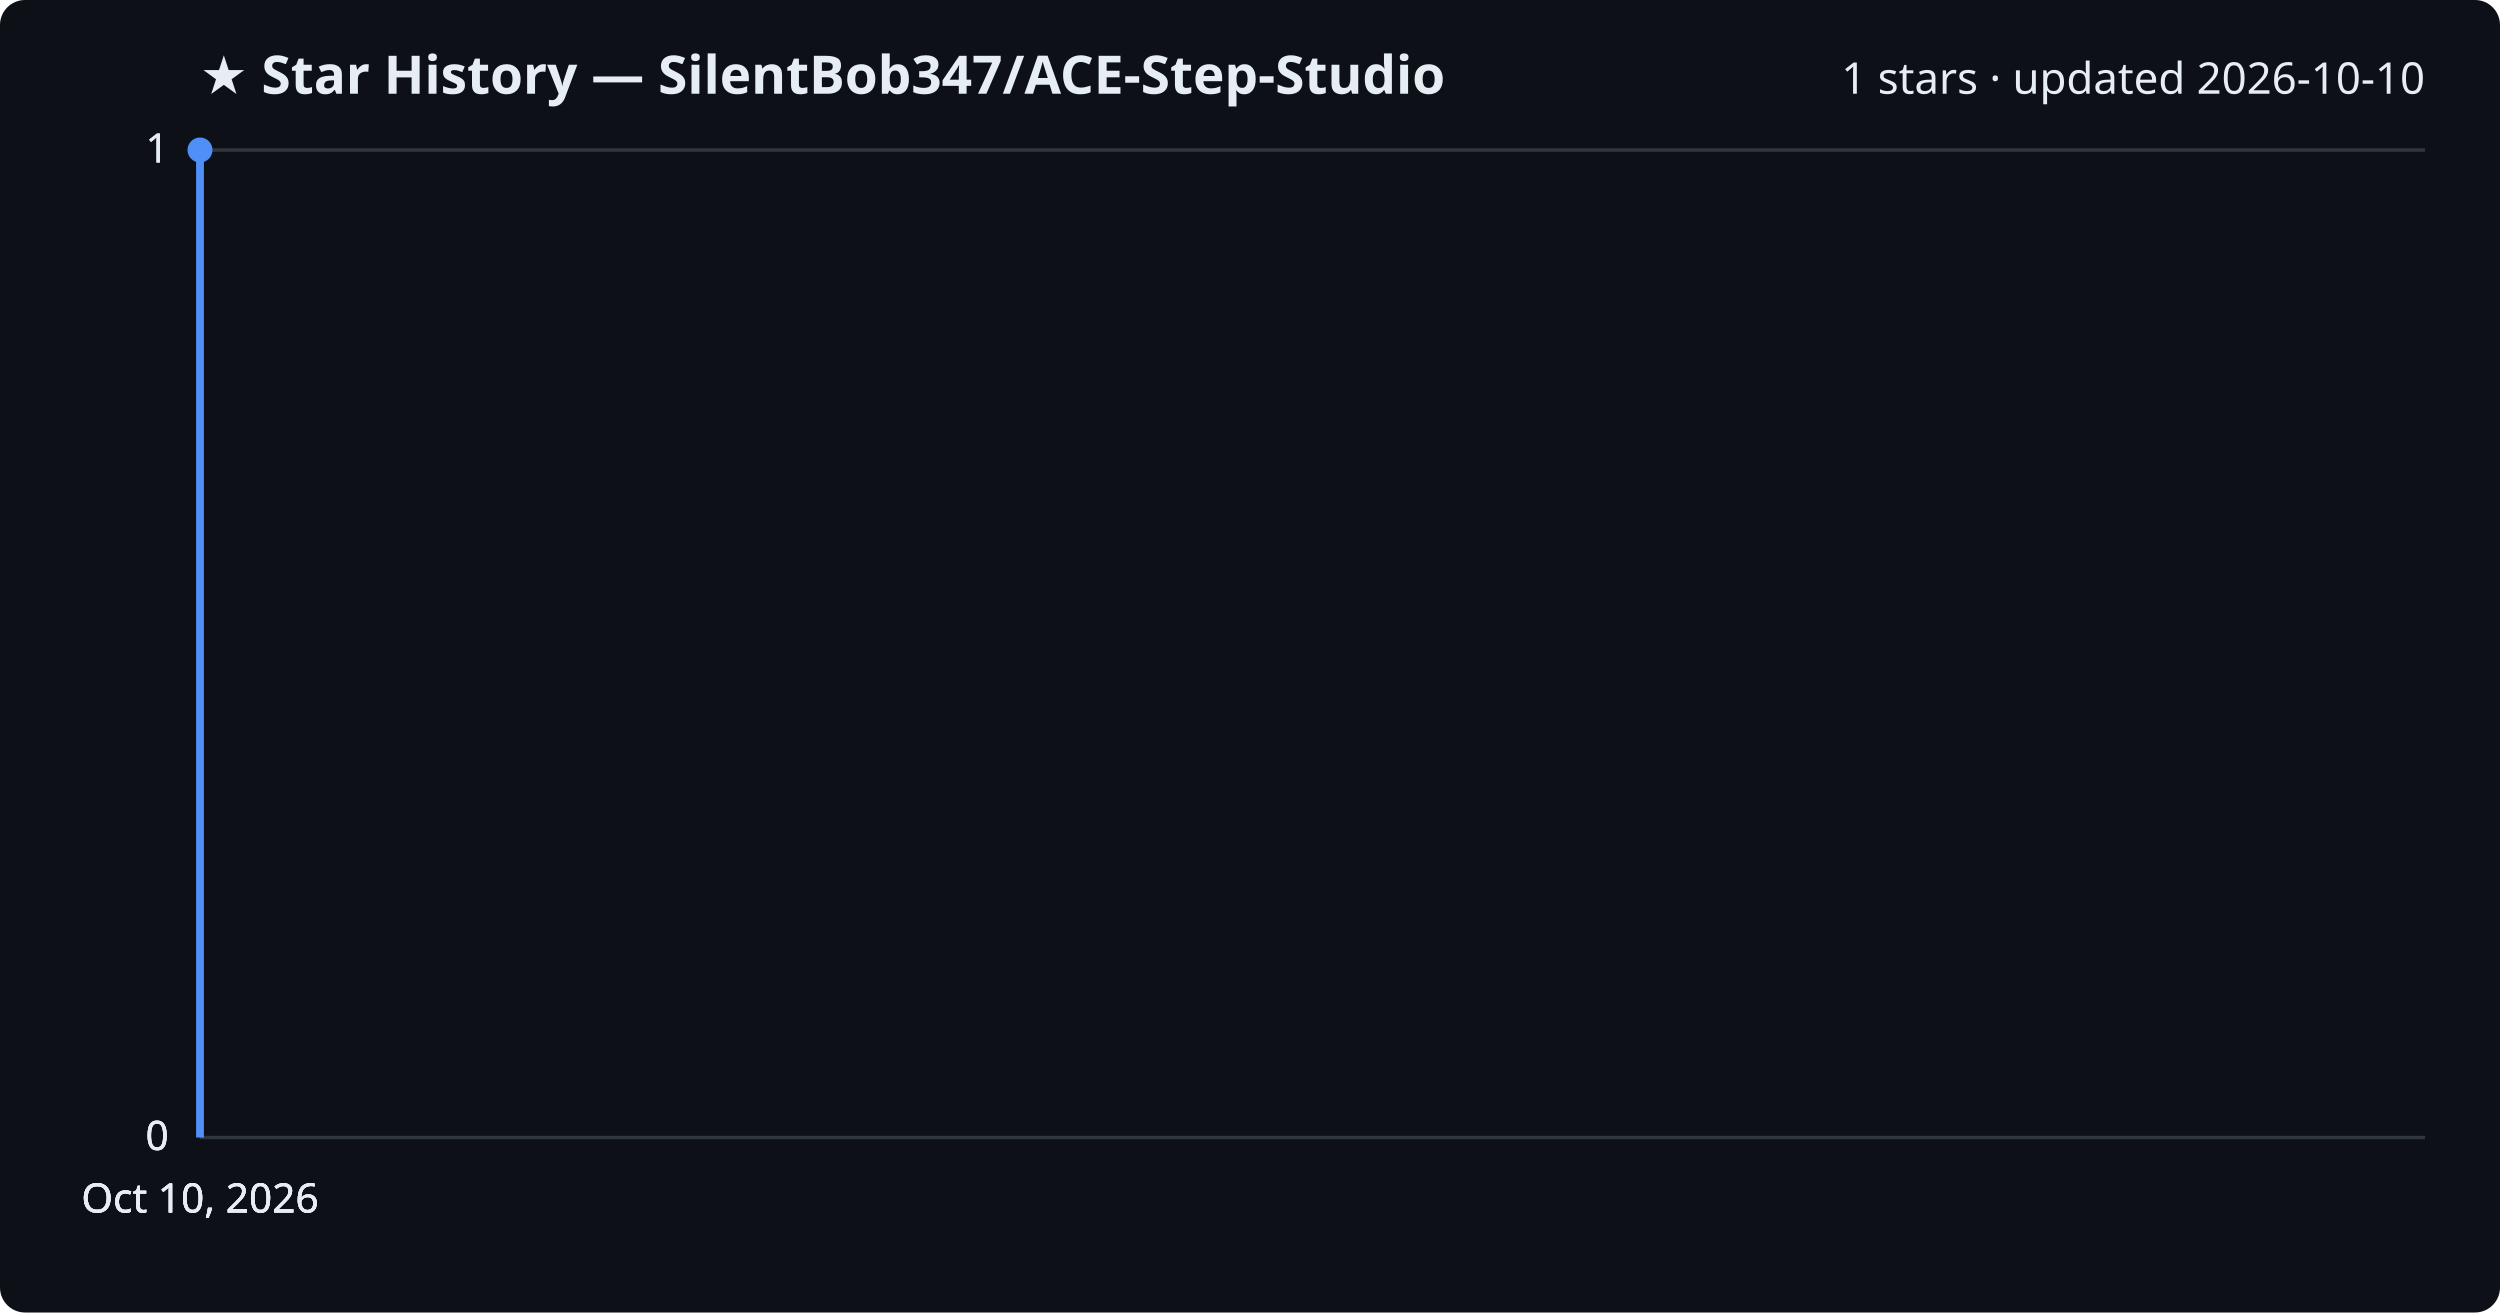
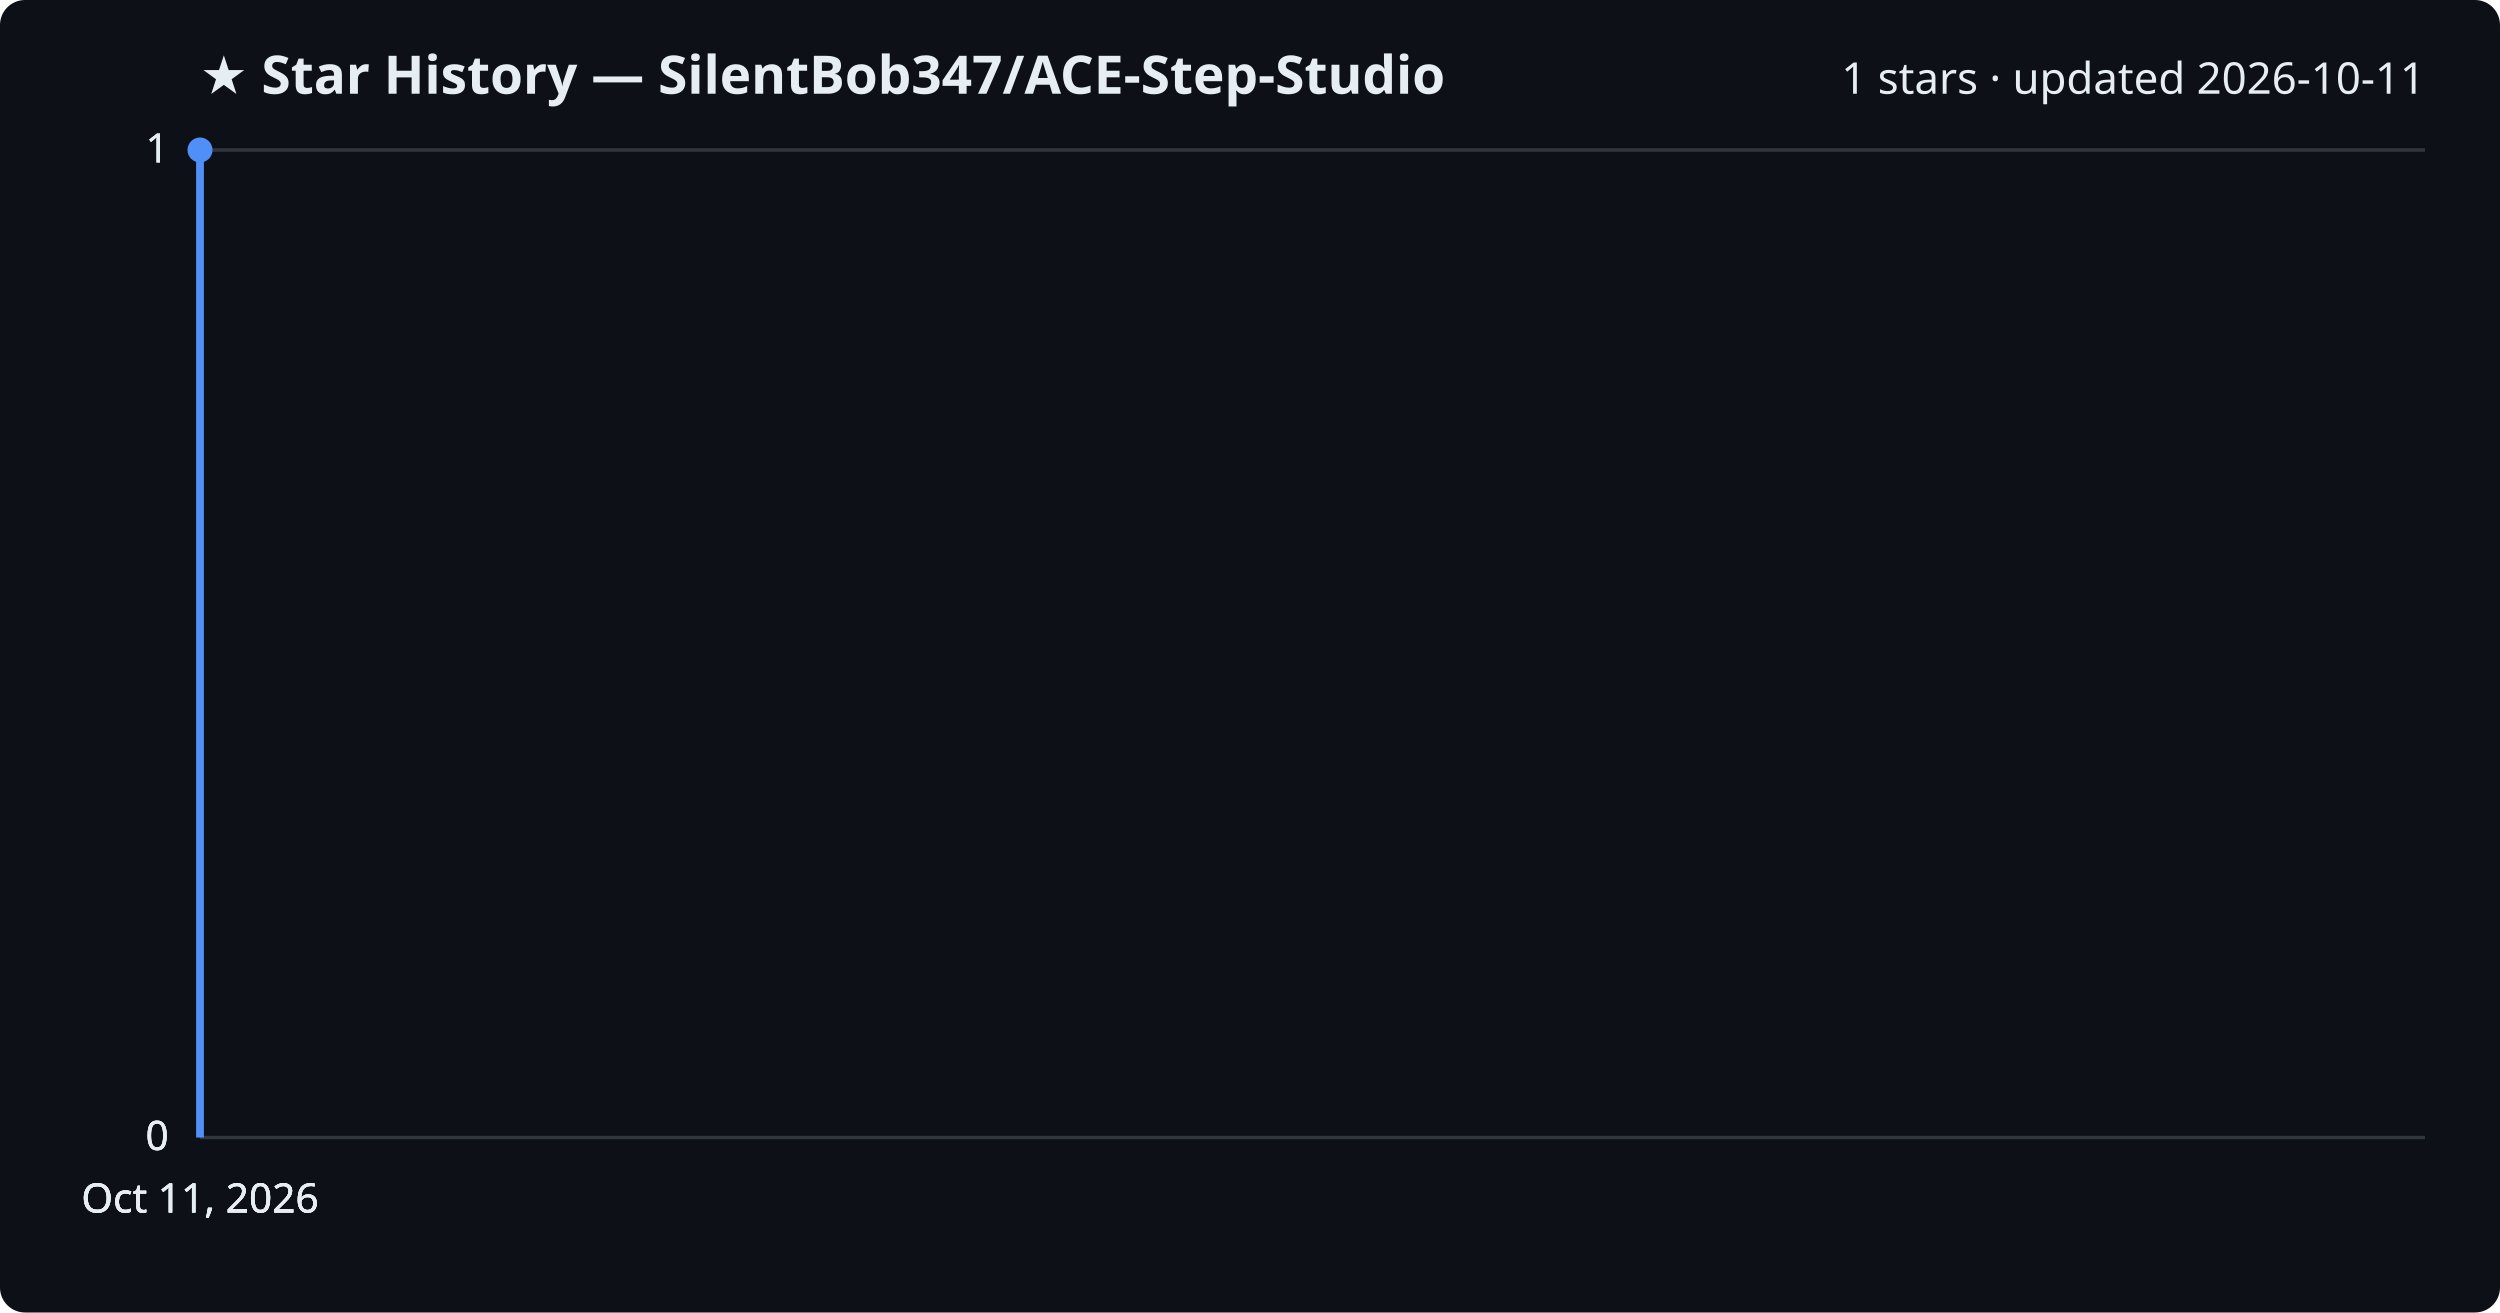
<svg xmlns="http://www.w3.org/2000/svg" viewBox="0 0 800 420" font-family="Segoe UI, sans-serif">
  <rect width="800" height="420" fill="#0d1117" rx="8" />
  <text x="64" y="30" fill="#e6edf3" font-size="17" font-weight="700">★ Star History — SilentBob347/ACE-Step-Studio</text>
-   <text x="776" y="30" fill="#e6edf3" font-size="14" text-anchor="end">1 stars · updated 2026-10-10</text>
+   <text x="776" y="30" fill="#e6edf3" font-size="14" text-anchor="end">1 stars · updated 2026-10-11</text>
  <line x1="64" y1="364.0" x2="776" y2="364.0" stroke="#30363d" stroke-width="1" />
  <text x="54" y="368.0" fill="#e6edf3" font-size="13" text-anchor="end">0</text>
  <line x1="64" y1="364.0" x2="776" y2="364.0" stroke="#30363d" stroke-width="1" />
  <text x="54" y="368.0" fill="#e6edf3" font-size="13" text-anchor="end">0</text>
  <line x1="64" y1="364.0" x2="776" y2="364.0" stroke="#30363d" stroke-width="1" />
  <text x="54" y="368.0" fill="#e6edf3" font-size="13" text-anchor="end">0</text>
  <line x1="64" y1="48.0" x2="776" y2="48.0" stroke="#30363d" stroke-width="1" />
  <text x="54" y="52.0" fill="#e6edf3" font-size="13" text-anchor="end">1</text>
  <line x1="64" y1="48.0" x2="776" y2="48.0" stroke="#30363d" stroke-width="1" />
  <text x="54" y="52.0" fill="#e6edf3" font-size="13" text-anchor="end">1</text>
  <path d="M64.0,364.0 L64.0,48.0 L64.0,48.0" fill="none" stroke="#4f8ff7" stroke-width="2.5" stroke-linejoin="round" />
  <circle cx="64.0" cy="48.0" r="4" fill="#4f8ff7" />
-   <text x="64.0" y="388" fill="#e6edf3" font-size="13" text-anchor="middle">Oct 10, 2026</text>
-   <text x="64.0" y="388" fill="#e6edf3" font-size="13" text-anchor="middle">Oct 10, 2026</text>
-   <text x="64.0" y="388" fill="#e6edf3" font-size="13" text-anchor="middle">Oct 10, 2026</text>
-   <text x="64.0" y="388" fill="#e6edf3" font-size="13" text-anchor="middle">Oct 10, 2026</text>
+   <text x="64.0" y="388" fill="#e6edf3" font-size="13" text-anchor="middle">Oct 11, 2026</text>
+   <text x="64.0" y="388" fill="#e6edf3" font-size="13" text-anchor="middle">Oct 11, 2026</text>
+   <text x="64.0" y="388" fill="#e6edf3" font-size="13" text-anchor="middle">Oct 11, 2026</text>
+   <text x="64.0" y="388" fill="#e6edf3" font-size="13" text-anchor="middle">Oct 11, 2026</text>
</svg>
